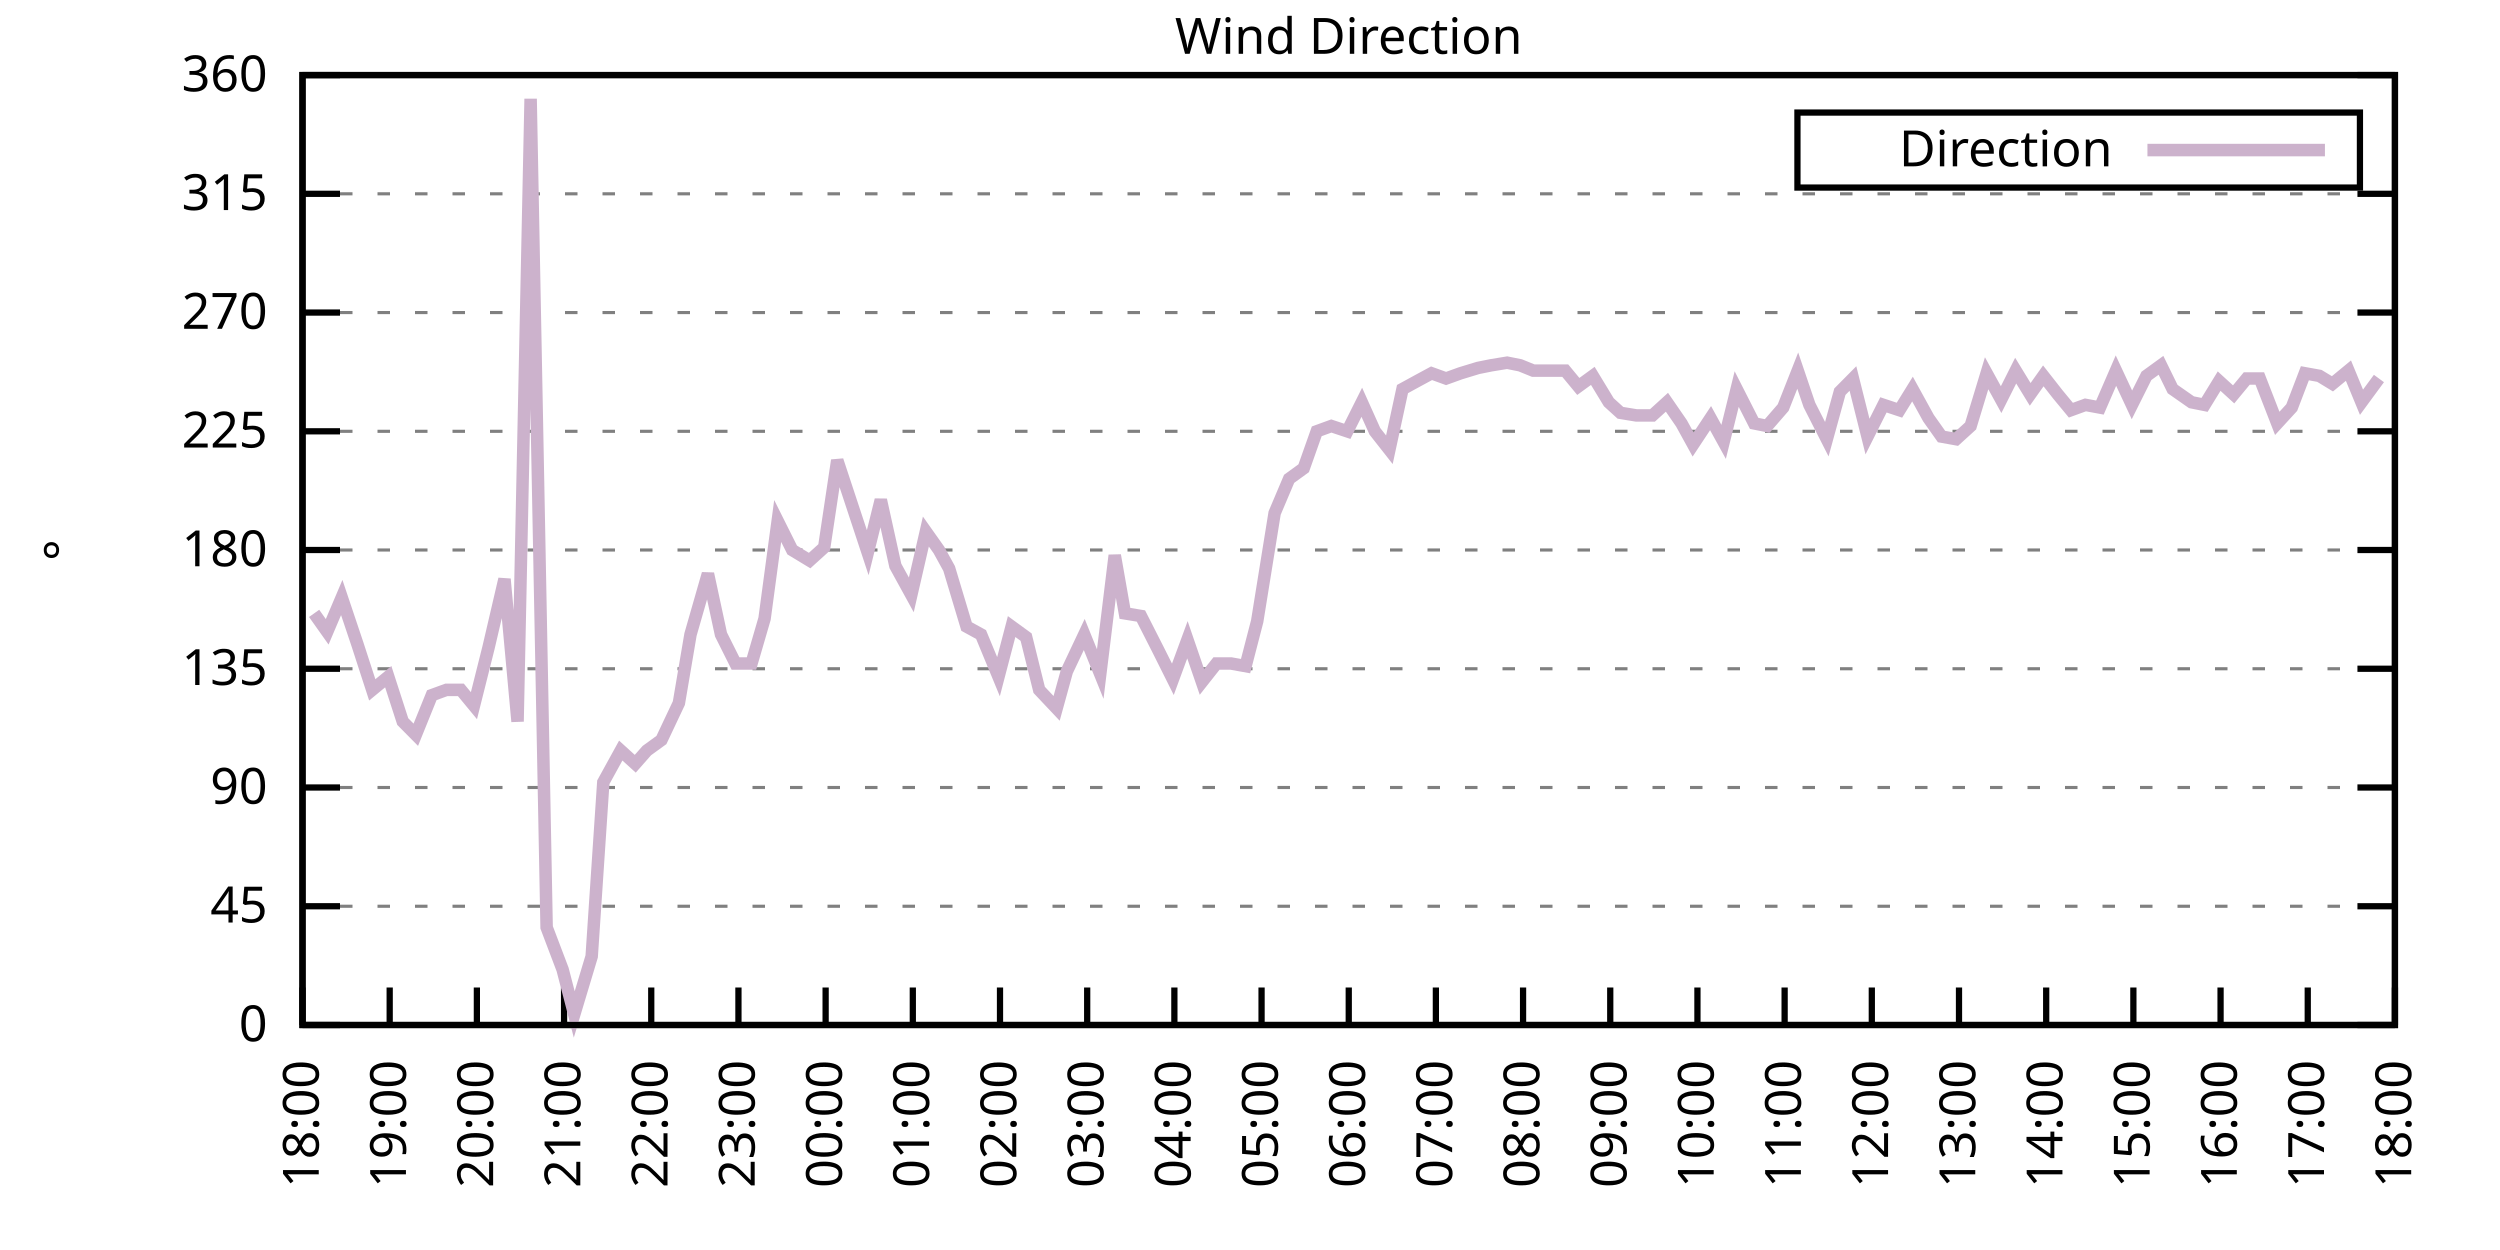
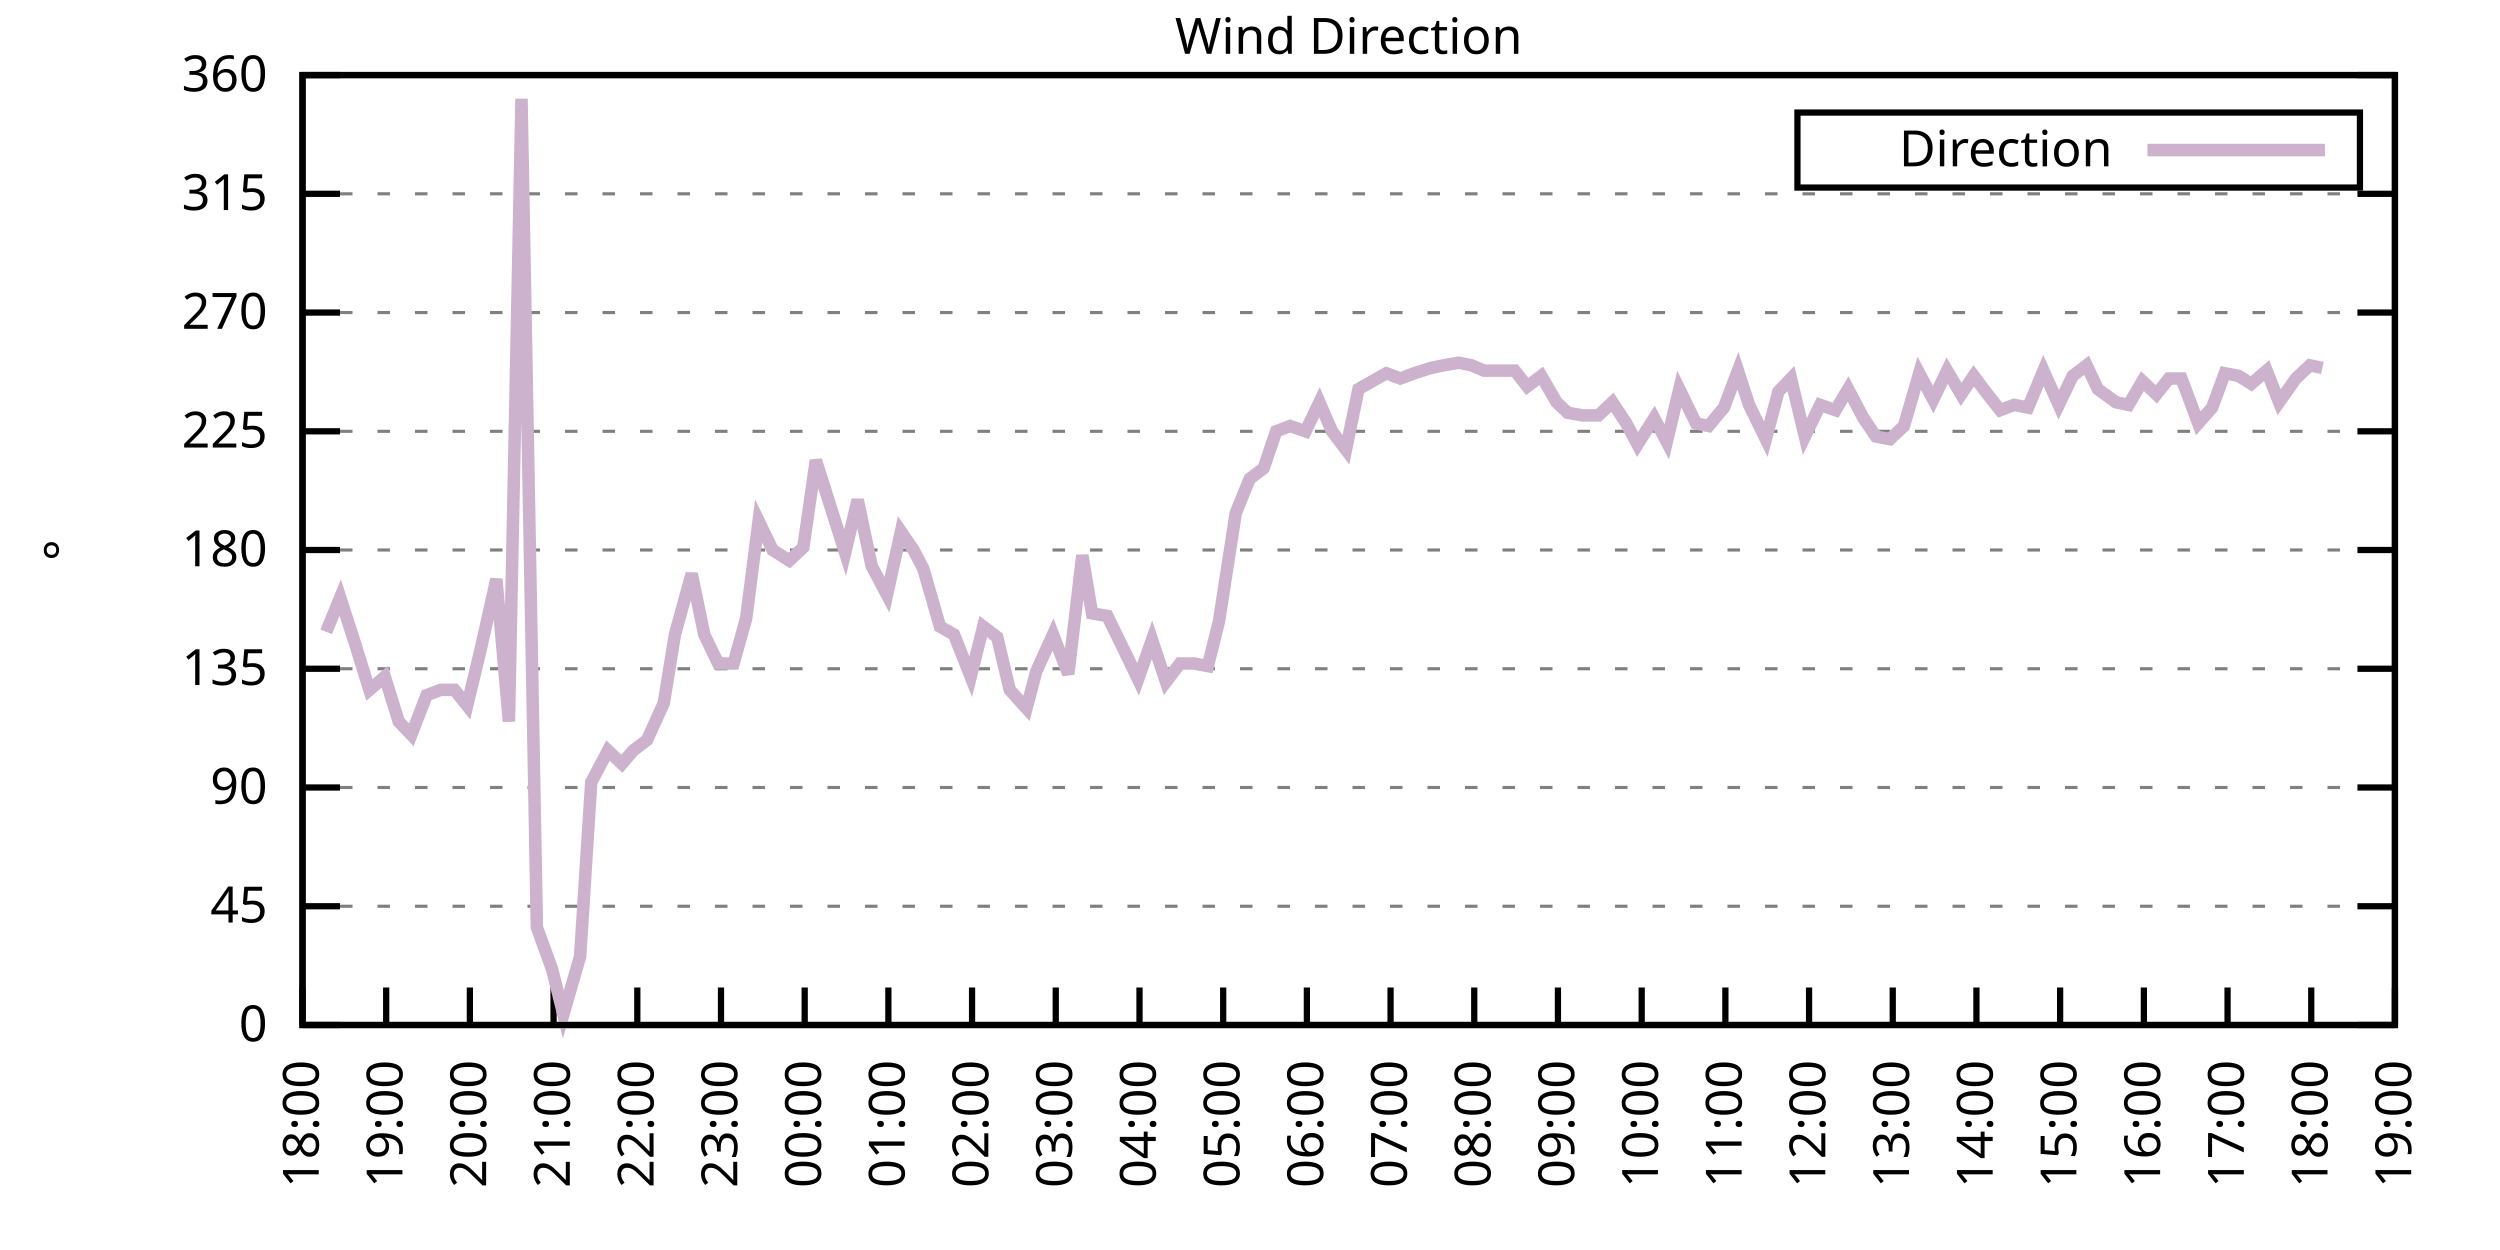
<svg xmlns="http://www.w3.org/2000/svg" xmlns:xlink="http://www.w3.org/1999/xlink" width="400" height="200" viewBox="0 0 400 200">
  <g id="gnuplot_canvas">
    <rect x="0" y="0" width="400" height="200" fill="none" />
    <defs>
      <circle id="gpDot" r="0.5" stroke-width="0.5" stroke="currentColor" />
      <path id="gpPt0" stroke-width="0.333" stroke="currentColor" d="M-1,0 h2 M0,-1 v2" />
      <path id="gpPt1" stroke-width="0.333" stroke="currentColor" d="M-1,-1 L1,1 M1,-1 L-1,1" />
      <path id="gpPt2" stroke-width="0.333" stroke="currentColor" d="M-1,0 L1,0 M0,-1 L0,1 M-1,-1 L1,1 M-1,1 L1,-1" />
      <rect id="gpPt3" stroke-width="0.333" stroke="currentColor" x="-1" y="-1" width="2" height="2" />
      <rect id="gpPt4" stroke-width="0.333" stroke="currentColor" fill="currentColor" x="-1" y="-1" width="2" height="2" />
      <circle id="gpPt5" stroke-width="0.333" stroke="currentColor" cx="0" cy="0" r="1" />
      <use xlink:href="#gpPt5" id="gpPt6" fill="currentColor" stroke="none" />
      <path id="gpPt7" stroke-width="0.333" stroke="currentColor" d="M0,-1.33 L-1.33,0.67 L1.33,0.67 z" />
      <use xlink:href="#gpPt7" id="gpPt8" fill="currentColor" stroke="none" />
      <use xlink:href="#gpPt7" id="gpPt9" stroke="currentColor" transform="rotate(180)" />
      <use xlink:href="#gpPt9" id="gpPt10" fill="currentColor" stroke="none" />
      <use xlink:href="#gpPt3" id="gpPt11" stroke="currentColor" transform="rotate(45)" />
      <use xlink:href="#gpPt11" id="gpPt12" fill="currentColor" stroke="none" />
      <path id="gpPt13" stroke-width="0.333" stroke="currentColor" d="M0,1.330 L1.265,0.411 L0.782,-1.067 L-0.782,-1.076 L-1.265,0.411 z" />
      <use xlink:href="#gpPt13" id="gpPt14" fill="currentColor" stroke="none" />
      <filter id="textbox" filterUnits="objectBoundingBox" x="0" y="0" height="1" width="1">
        <feFlood flood-color="white" flood-opacity="1" result="bgnd" />
        <feComposite in="SourceGraphic" in2="bgnd" operator="atop" />
      </filter>
      <filter id="greybox" filterUnits="objectBoundingBox" x="0" y="0" height="1" width="1">
        <feFlood flood-color="lightgrey" flood-opacity="1" result="grey" />
        <feComposite in="SourceGraphic" in2="grey" operator="atop" />
      </filter>
    </defs>
    <g fill="none" color="white" stroke="currentColor" stroke-width="1.00" stroke-linecap="butt" stroke-linejoin="miter">
</g>
    <g fill="none" color="black" stroke="currentColor" stroke-width="1.00" stroke-linecap="butt" stroke-linejoin="miter">
      <g stroke="none" shape-rendering="crispEdges">
        <polygon fill="rgb(255, 255, 255)" points="48.40,164.00 383.18,164.00 383.18,12.02 48.40,12.02 " />
      </g>
    </g>
    <g fill="none" color="black" stroke="currentColor" stroke-width="1.00" stroke-linecap="butt" stroke-linejoin="miter">
</g>
    <g fill="none" color="black" stroke="black" stroke-width="0.50" stroke-linecap="butt" stroke-linejoin="miter">
</g>
    <g fill="none" color="gray" stroke="currentColor" stroke-width="0.50" stroke-linecap="butt" stroke-linejoin="miter">
      <path stroke="gray" stroke-dasharray="2,4" class="gridline" d="M48.40,164.00 L383.19,164.00  " />
    </g>
    <g fill="none" color="gray" stroke="gray" stroke-width="1.00" stroke-linecap="butt" stroke-linejoin="miter">
</g>
    <g fill="none" color="black" stroke="currentColor" stroke-width="1.00" stroke-linecap="butt" stroke-linejoin="miter">
      <path stroke="black" d="M48.40,164.00 L54.40,164.00 M383.19,164.00 L377.19,164.00  " />
      <g transform="translate(42.80,166.60)" stroke="none" fill="black" font-family="Sans" font-size="8.00" text-anchor="end">
        <text>
          <tspan font-family="Sans"> 0</tspan>
        </text>
      </g>
    </g>
    <g fill="none" color="black" stroke="currentColor" stroke-width="1.00" stroke-linecap="butt" stroke-linejoin="miter">
</g>
    <g fill="none" color="black" stroke="black" stroke-width="0.50" stroke-linecap="butt" stroke-linejoin="miter">
</g>
    <g fill="none" color="gray" stroke="currentColor" stroke-width="0.50" stroke-linecap="butt" stroke-linejoin="miter">
      <path stroke="gray" stroke-dasharray="2,4" class="gridline" d="M48.40,145.00 L383.19,145.00  " />
    </g>
    <g fill="none" color="gray" stroke="gray" stroke-width="1.00" stroke-linecap="butt" stroke-linejoin="miter">
</g>
    <g fill="none" color="black" stroke="currentColor" stroke-width="1.00" stroke-linecap="butt" stroke-linejoin="miter">
      <path stroke="black" d="M48.40,145.00 L54.40,145.00 M383.19,145.00 L377.19,145.00  " />
      <g transform="translate(42.80,147.60)" stroke="none" fill="black" font-family="Sans" font-size="8.00" text-anchor="end">
        <text>
          <tspan font-family="Sans"> 45</tspan>
        </text>
      </g>
    </g>
    <g fill="none" color="black" stroke="currentColor" stroke-width="1.00" stroke-linecap="butt" stroke-linejoin="miter">
</g>
    <g fill="none" color="black" stroke="black" stroke-width="0.50" stroke-linecap="butt" stroke-linejoin="miter">
</g>
    <g fill="none" color="gray" stroke="currentColor" stroke-width="0.50" stroke-linecap="butt" stroke-linejoin="miter">
      <path stroke="gray" stroke-dasharray="2,4" class="gridline" d="M48.40,126.00 L383.19,126.00  " />
    </g>
    <g fill="none" color="gray" stroke="gray" stroke-width="1.00" stroke-linecap="butt" stroke-linejoin="miter">
</g>
    <g fill="none" color="black" stroke="currentColor" stroke-width="1.00" stroke-linecap="butt" stroke-linejoin="miter">
      <path stroke="black" d="M48.40,126.00 L54.40,126.00 M383.19,126.00 L377.19,126.00  " />
      <g transform="translate(42.80,128.60)" stroke="none" fill="black" font-family="Sans" font-size="8.00" text-anchor="end">
        <text>
          <tspan font-family="Sans"> 90</tspan>
        </text>
      </g>
    </g>
    <g fill="none" color="black" stroke="currentColor" stroke-width="1.00" stroke-linecap="butt" stroke-linejoin="miter">
</g>
    <g fill="none" color="black" stroke="black" stroke-width="0.50" stroke-linecap="butt" stroke-linejoin="miter">
</g>
    <g fill="none" color="gray" stroke="currentColor" stroke-width="0.50" stroke-linecap="butt" stroke-linejoin="miter">
      <path stroke="gray" stroke-dasharray="2,4" class="gridline" d="M48.40,107.00 L383.19,107.00  " />
    </g>
    <g fill="none" color="gray" stroke="gray" stroke-width="1.00" stroke-linecap="butt" stroke-linejoin="miter">
</g>
    <g fill="none" color="black" stroke="currentColor" stroke-width="1.00" stroke-linecap="butt" stroke-linejoin="miter">
      <path stroke="black" d="M48.40,107.00 L54.40,107.00 M383.19,107.00 L377.19,107.00  " />
      <g transform="translate(42.80,109.60)" stroke="none" fill="black" font-family="Sans" font-size="8.00" text-anchor="end">
        <text>
          <tspan font-family="Sans"> 135</tspan>
        </text>
      </g>
    </g>
    <g fill="none" color="black" stroke="currentColor" stroke-width="1.00" stroke-linecap="butt" stroke-linejoin="miter">
</g>
    <g fill="none" color="black" stroke="black" stroke-width="0.50" stroke-linecap="butt" stroke-linejoin="miter">
</g>
    <g fill="none" color="gray" stroke="currentColor" stroke-width="0.50" stroke-linecap="butt" stroke-linejoin="miter">
      <path stroke="gray" stroke-dasharray="2,4" class="gridline" d="M48.40,88.00 L383.19,88.00  " />
    </g>
    <g fill="none" color="gray" stroke="gray" stroke-width="1.00" stroke-linecap="butt" stroke-linejoin="miter">
</g>
    <g fill="none" color="black" stroke="currentColor" stroke-width="1.00" stroke-linecap="butt" stroke-linejoin="miter">
      <path stroke="black" d="M48.40,88.00 L54.40,88.00 M383.19,88.00 L377.19,88.00  " />
      <g transform="translate(42.80,90.60)" stroke="none" fill="black" font-family="Sans" font-size="8.00" text-anchor="end">
        <text>
          <tspan font-family="Sans"> 180</tspan>
        </text>
      </g>
    </g>
    <g fill="none" color="black" stroke="currentColor" stroke-width="1.00" stroke-linecap="butt" stroke-linejoin="miter">
</g>
    <g fill="none" color="black" stroke="black" stroke-width="0.50" stroke-linecap="butt" stroke-linejoin="miter">
</g>
    <g fill="none" color="gray" stroke="currentColor" stroke-width="0.50" stroke-linecap="butt" stroke-linejoin="miter">
      <path stroke="gray" stroke-dasharray="2,4" class="gridline" d="M48.40,69.01 L383.19,69.01  " />
    </g>
    <g fill="none" color="gray" stroke="gray" stroke-width="1.00" stroke-linecap="butt" stroke-linejoin="miter">
</g>
    <g fill="none" color="black" stroke="currentColor" stroke-width="1.00" stroke-linecap="butt" stroke-linejoin="miter">
      <path stroke="black" d="M48.40,69.01 L54.40,69.01 M383.19,69.01 L377.19,69.01  " />
      <g transform="translate(42.80,71.61)" stroke="none" fill="black" font-family="Sans" font-size="8.00" text-anchor="end">
        <text>
          <tspan font-family="Sans"> 225</tspan>
        </text>
      </g>
    </g>
    <g fill="none" color="black" stroke="currentColor" stroke-width="1.00" stroke-linecap="butt" stroke-linejoin="miter">
</g>
    <g fill="none" color="black" stroke="black" stroke-width="0.50" stroke-linecap="butt" stroke-linejoin="miter">
</g>
    <g fill="none" color="gray" stroke="currentColor" stroke-width="0.50" stroke-linecap="butt" stroke-linejoin="miter">
      <path stroke="gray" stroke-dasharray="2,4" class="gridline" d="M48.40,50.01 L383.19,50.01  " />
    </g>
    <g fill="none" color="gray" stroke="gray" stroke-width="1.00" stroke-linecap="butt" stroke-linejoin="miter">
</g>
    <g fill="none" color="black" stroke="currentColor" stroke-width="1.00" stroke-linecap="butt" stroke-linejoin="miter">
      <path stroke="black" d="M48.40,50.01 L54.40,50.01 M383.19,50.01 L377.19,50.01  " />
      <g transform="translate(42.80,52.61)" stroke="none" fill="black" font-family="Sans" font-size="8.00" text-anchor="end">
        <text>
          <tspan font-family="Sans"> 270</tspan>
        </text>
      </g>
    </g>
    <g fill="none" color="black" stroke="currentColor" stroke-width="1.00" stroke-linecap="butt" stroke-linejoin="miter">
</g>
    <g fill="none" color="black" stroke="black" stroke-width="0.50" stroke-linecap="butt" stroke-linejoin="miter">
</g>
    <g fill="none" color="gray" stroke="currentColor" stroke-width="0.50" stroke-linecap="butt" stroke-linejoin="miter">
      <path stroke="gray" stroke-dasharray="2,4" class="gridline" d="M48.40,31.01 L383.19,31.01  " />
    </g>
    <g fill="none" color="gray" stroke="gray" stroke-width="1.00" stroke-linecap="butt" stroke-linejoin="miter">
</g>
    <g fill="none" color="black" stroke="currentColor" stroke-width="1.00" stroke-linecap="butt" stroke-linejoin="miter">
      <path stroke="black" d="M48.40,31.01 L54.40,31.01 M383.19,31.01 L377.19,31.01  " />
      <g transform="translate(42.80,33.61)" stroke="none" fill="black" font-family="Sans" font-size="8.00" text-anchor="end">
        <text>
          <tspan font-family="Sans"> 315</tspan>
        </text>
      </g>
    </g>
    <g fill="none" color="black" stroke="currentColor" stroke-width="1.00" stroke-linecap="butt" stroke-linejoin="miter">
</g>
    <g fill="none" color="black" stroke="black" stroke-width="0.50" stroke-linecap="butt" stroke-linejoin="miter">
</g>
    <g fill="none" color="gray" stroke="currentColor" stroke-width="0.50" stroke-linecap="butt" stroke-linejoin="miter">
      <path stroke="gray" stroke-dasharray="2,4" class="gridline" d="M48.40,12.01 L383.19,12.01  " />
    </g>
    <g fill="none" color="gray" stroke="gray" stroke-width="1.00" stroke-linecap="butt" stroke-linejoin="miter">
</g>
    <g fill="none" color="black" stroke="currentColor" stroke-width="1.00" stroke-linecap="butt" stroke-linejoin="miter">
      <path stroke="black" d="M48.40,12.01 L54.40,12.01 M383.19,12.01 L377.19,12.01  " />
      <g transform="translate(42.80,14.61)" stroke="none" fill="black" font-family="Sans" font-size="8.00" text-anchor="end">
        <text>
          <tspan font-family="Sans"> 360</tspan>
        </text>
      </g>
    </g>
    <g fill="none" color="black" stroke="currentColor" stroke-width="1.00" stroke-linecap="butt" stroke-linejoin="miter">
      <path stroke="black" d="M48.40,164.00 L48.40,158.00  " />
      <g transform="translate(51.00,169.60) rotate(270.00)" stroke="none" fill="black" font-family="Sans" font-size="8.00" text-anchor="end">
        <text>
          <tspan font-family="Sans">18:00</tspan>
        </text>
      </g>
    </g>
    <g fill="none" color="black" stroke="currentColor" stroke-width="1.00" stroke-linecap="butt" stroke-linejoin="miter">
-       <path stroke="black" d="M62.35,164.00 L62.35,158.00  " />
-       <g transform="translate(64.95,169.60) rotate(270.00)" stroke="none" fill="black" font-family="Sans" font-size="8.00" text-anchor="end">
+       <path stroke="black" d="M61.79,164.00 L61.79,158.00  " />
+       <g transform="translate(64.39,169.60) rotate(270.00)" stroke="none" fill="black" font-family="Sans" font-size="8.00" text-anchor="end">
        <text>
          <tspan font-family="Sans">19:00</tspan>
        </text>
      </g>
    </g>
    <g fill="none" color="black" stroke="currentColor" stroke-width="1.00" stroke-linecap="butt" stroke-linejoin="miter">
-       <path stroke="black" d="M76.30,164.00 L76.30,158.00  " />
-       <g transform="translate(78.90,169.60) rotate(270.00)" stroke="none" fill="black" font-family="Sans" font-size="8.00" text-anchor="end">
+       <path stroke="black" d="M75.18,164.00 L75.18,158.00  " />
+       <g transform="translate(77.78,169.60) rotate(270.00)" stroke="none" fill="black" font-family="Sans" font-size="8.00" text-anchor="end">
        <text>
          <tspan font-family="Sans">20:00</tspan>
        </text>
      </g>
    </g>
    <g fill="none" color="black" stroke="currentColor" stroke-width="1.00" stroke-linecap="butt" stroke-linejoin="miter">
-       <path stroke="black" d="M90.25,164.00 L90.25,158.00  " />
-       <g transform="translate(92.85,169.60) rotate(270.00)" stroke="none" fill="black" font-family="Sans" font-size="8.00" text-anchor="end">
+       <path stroke="black" d="M88.57,164.00 L88.57,158.00  " />
+       <g transform="translate(91.17,169.60) rotate(270.00)" stroke="none" fill="black" font-family="Sans" font-size="8.00" text-anchor="end">
        <text>
          <tspan font-family="Sans">21:00</tspan>
        </text>
      </g>
    </g>
    <g fill="none" color="black" stroke="currentColor" stroke-width="1.00" stroke-linecap="butt" stroke-linejoin="miter">
-       <path stroke="black" d="M104.20,164.00 L104.20,158.00  " />
-       <g transform="translate(106.80,169.60) rotate(270.00)" stroke="none" fill="black" font-family="Sans" font-size="8.00" text-anchor="end">
+       <path stroke="black" d="M101.97,164.00 L101.97,158.00  " />
+       <g transform="translate(104.57,169.60) rotate(270.00)" stroke="none" fill="black" font-family="Sans" font-size="8.00" text-anchor="end">
        <text>
          <tspan font-family="Sans">22:00</tspan>
        </text>
      </g>
    </g>
    <g fill="none" color="black" stroke="currentColor" stroke-width="1.00" stroke-linecap="butt" stroke-linejoin="miter">
-       <path stroke="black" d="M118.15,164.00 L118.15,158.00  " />
-       <g transform="translate(120.75,169.60) rotate(270.00)" stroke="none" fill="black" font-family="Sans" font-size="8.00" text-anchor="end">
+       <path stroke="black" d="M115.36,164.00 L115.36,158.00  " />
+       <g transform="translate(117.96,169.60) rotate(270.00)" stroke="none" fill="black" font-family="Sans" font-size="8.00" text-anchor="end">
        <text>
          <tspan font-family="Sans">23:00</tspan>
        </text>
      </g>
    </g>
    <g fill="none" color="black" stroke="currentColor" stroke-width="1.00" stroke-linecap="butt" stroke-linejoin="miter">
-       <path stroke="black" d="M132.10,164.00 L132.10,158.00  " />
-       <g transform="translate(134.70,169.60) rotate(270.00)" stroke="none" fill="black" font-family="Sans" font-size="8.00" text-anchor="end">
+       <path stroke="black" d="M128.75,164.00 L128.75,158.00  " />
+       <g transform="translate(131.35,169.60) rotate(270.00)" stroke="none" fill="black" font-family="Sans" font-size="8.00" text-anchor="end">
        <text>
          <tspan font-family="Sans">00:00</tspan>
        </text>
      </g>
    </g>
    <g fill="none" color="black" stroke="currentColor" stroke-width="1.00" stroke-linecap="butt" stroke-linejoin="miter">
-       <path stroke="black" d="M146.05,164.00 L146.05,158.00  " />
-       <g transform="translate(148.65,169.60) rotate(270.00)" stroke="none" fill="black" font-family="Sans" font-size="8.00" text-anchor="end">
+       <path stroke="black" d="M142.14,164.00 L142.14,158.00  " />
+       <g transform="translate(144.74,169.60) rotate(270.00)" stroke="none" fill="black" font-family="Sans" font-size="8.00" text-anchor="end">
        <text>
          <tspan font-family="Sans">01:00</tspan>
        </text>
      </g>
    </g>
    <g fill="none" color="black" stroke="currentColor" stroke-width="1.00" stroke-linecap="butt" stroke-linejoin="miter">
-       <path stroke="black" d="M160.00,164.00 L160.00,158.00  " />
-       <g transform="translate(162.60,169.60) rotate(270.00)" stroke="none" fill="black" font-family="Sans" font-size="8.00" text-anchor="end">
+       <path stroke="black" d="M155.53,164.00 L155.53,158.00  " />
+       <g transform="translate(158.13,169.60) rotate(270.00)" stroke="none" fill="black" font-family="Sans" font-size="8.00" text-anchor="end">
        <text>
          <tspan font-family="Sans">02:00</tspan>
        </text>
      </g>
    </g>
    <g fill="none" color="black" stroke="currentColor" stroke-width="1.00" stroke-linecap="butt" stroke-linejoin="miter">
-       <path stroke="black" d="M173.95,164.00 L173.95,158.00  " />
-       <g transform="translate(176.55,169.60) rotate(270.00)" stroke="none" fill="black" font-family="Sans" font-size="8.00" text-anchor="end">
+       <path stroke="black" d="M168.92,164.00 L168.92,158.00  " />
+       <g transform="translate(171.52,169.60) rotate(270.00)" stroke="none" fill="black" font-family="Sans" font-size="8.00" text-anchor="end">
        <text>
          <tspan font-family="Sans">03:00</tspan>
        </text>
      </g>
    </g>
    <g fill="none" color="black" stroke="currentColor" stroke-width="1.00" stroke-linecap="butt" stroke-linejoin="miter">
-       <path stroke="black" d="M187.90,164.00 L187.90,158.00  " />
-       <g transform="translate(190.50,169.60) rotate(270.00)" stroke="none" fill="black" font-family="Sans" font-size="8.00" text-anchor="end">
+       <path stroke="black" d="M182.32,164.00 L182.32,158.00  " />
+       <g transform="translate(184.92,169.60) rotate(270.00)" stroke="none" fill="black" font-family="Sans" font-size="8.00" text-anchor="end">
        <text>
          <tspan font-family="Sans">04:00</tspan>
        </text>
      </g>
    </g>
    <g fill="none" color="black" stroke="currentColor" stroke-width="1.00" stroke-linecap="butt" stroke-linejoin="miter">
-       <path stroke="black" d="M201.85,164.00 L201.85,158.00  " />
-       <g transform="translate(204.45,169.60) rotate(270.00)" stroke="none" fill="black" font-family="Sans" font-size="8.00" text-anchor="end">
+       <path stroke="black" d="M195.71,164.00 L195.71,158.00  " />
+       <g transform="translate(198.31,169.60) rotate(270.00)" stroke="none" fill="black" font-family="Sans" font-size="8.00" text-anchor="end">
        <text>
          <tspan font-family="Sans">05:00</tspan>
        </text>
      </g>
    </g>
    <g fill="none" color="black" stroke="currentColor" stroke-width="1.00" stroke-linecap="butt" stroke-linejoin="miter">
-       <path stroke="black" d="M215.80,164.00 L215.80,158.00  " />
-       <g transform="translate(218.40,169.60) rotate(270.00)" stroke="none" fill="black" font-family="Sans" font-size="8.00" text-anchor="end">
+       <path stroke="black" d="M209.10,164.00 L209.10,158.00  " />
+       <g transform="translate(211.70,169.60) rotate(270.00)" stroke="none" fill="black" font-family="Sans" font-size="8.00" text-anchor="end">
        <text>
          <tspan font-family="Sans">06:00</tspan>
        </text>
      </g>
    </g>
    <g fill="none" color="black" stroke="currentColor" stroke-width="1.00" stroke-linecap="butt" stroke-linejoin="miter">
-       <path stroke="black" d="M229.74,164.00 L229.74,158.00  " />
-       <g transform="translate(232.34,169.60) rotate(270.00)" stroke="none" fill="black" font-family="Sans" font-size="8.00" text-anchor="end">
+       <path stroke="black" d="M222.49,164.00 L222.49,158.00  " />
+       <g transform="translate(225.09,169.60) rotate(270.00)" stroke="none" fill="black" font-family="Sans" font-size="8.00" text-anchor="end">
        <text>
          <tspan font-family="Sans">07:00</tspan>
        </text>
      </g>
    </g>
    <g fill="none" color="black" stroke="currentColor" stroke-width="1.00" stroke-linecap="butt" stroke-linejoin="miter">
-       <path stroke="black" d="M243.69,164.00 L243.69,158.00  " />
-       <g transform="translate(246.29,169.60) rotate(270.00)" stroke="none" fill="black" font-family="Sans" font-size="8.00" text-anchor="end">
+       <path stroke="black" d="M235.88,164.00 L235.88,158.00  " />
+       <g transform="translate(238.48,169.60) rotate(270.00)" stroke="none" fill="black" font-family="Sans" font-size="8.00" text-anchor="end">
        <text>
          <tspan font-family="Sans">08:00</tspan>
        </text>
      </g>
    </g>
    <g fill="none" color="black" stroke="currentColor" stroke-width="1.00" stroke-linecap="butt" stroke-linejoin="miter">
-       <path stroke="black" d="M257.64,164.00 L257.64,158.00  " />
-       <g transform="translate(260.24,169.60) rotate(270.00)" stroke="none" fill="black" font-family="Sans" font-size="8.00" text-anchor="end">
+       <path stroke="black" d="M249.27,164.00 L249.27,158.00  " />
+       <g transform="translate(251.87,169.60) rotate(270.00)" stroke="none" fill="black" font-family="Sans" font-size="8.00" text-anchor="end">
        <text>
          <tspan font-family="Sans">09:00</tspan>
        </text>
      </g>
    </g>
    <g fill="none" color="black" stroke="currentColor" stroke-width="1.00" stroke-linecap="butt" stroke-linejoin="miter">
-       <path stroke="black" d="M271.59,164.00 L271.59,158.00  " />
-       <g transform="translate(274.19,169.60) rotate(270.00)" stroke="none" fill="black" font-family="Sans" font-size="8.00" text-anchor="end">
+       <path stroke="black" d="M262.67,164.00 L262.67,158.00  " />
+       <g transform="translate(265.27,169.60) rotate(270.00)" stroke="none" fill="black" font-family="Sans" font-size="8.00" text-anchor="end">
        <text>
          <tspan font-family="Sans">10:00</tspan>
        </text>
      </g>
    </g>
    <g fill="none" color="black" stroke="currentColor" stroke-width="1.00" stroke-linecap="butt" stroke-linejoin="miter">
-       <path stroke="black" d="M285.54,164.00 L285.54,158.00  " />
-       <g transform="translate(288.14,169.60) rotate(270.00)" stroke="none" fill="black" font-family="Sans" font-size="8.00" text-anchor="end">
+       <path stroke="black" d="M276.06,164.00 L276.06,158.00  " />
+       <g transform="translate(278.66,169.60) rotate(270.00)" stroke="none" fill="black" font-family="Sans" font-size="8.00" text-anchor="end">
        <text>
          <tspan font-family="Sans">11:00</tspan>
        </text>
      </g>
    </g>
    <g fill="none" color="black" stroke="currentColor" stroke-width="1.00" stroke-linecap="butt" stroke-linejoin="miter">
-       <path stroke="black" d="M299.49,164.00 L299.49,158.00  " />
-       <g transform="translate(302.09,169.60) rotate(270.00)" stroke="none" fill="black" font-family="Sans" font-size="8.00" text-anchor="end">
+       <path stroke="black" d="M289.45,164.00 L289.45,158.00  " />
+       <g transform="translate(292.05,169.60) rotate(270.00)" stroke="none" fill="black" font-family="Sans" font-size="8.00" text-anchor="end">
        <text>
          <tspan font-family="Sans">12:00</tspan>
        </text>
      </g>
    </g>
    <g fill="none" color="black" stroke="currentColor" stroke-width="1.00" stroke-linecap="butt" stroke-linejoin="miter">
-       <path stroke="black" d="M313.44,164.00 L313.44,158.00  " />
-       <g transform="translate(316.04,169.60) rotate(270.00)" stroke="none" fill="black" font-family="Sans" font-size="8.00" text-anchor="end">
+       <path stroke="black" d="M302.84,164.00 L302.84,158.00  " />
+       <g transform="translate(305.44,169.60) rotate(270.00)" stroke="none" fill="black" font-family="Sans" font-size="8.00" text-anchor="end">
        <text>
          <tspan font-family="Sans">13:00</tspan>
        </text>
      </g>
    </g>
    <g fill="none" color="black" stroke="currentColor" stroke-width="1.00" stroke-linecap="butt" stroke-linejoin="miter">
-       <path stroke="black" d="M327.39,164.00 L327.39,158.00  " />
-       <g transform="translate(329.99,169.60) rotate(270.00)" stroke="none" fill="black" font-family="Sans" font-size="8.00" text-anchor="end">
+       <path stroke="black" d="M316.23,164.00 L316.23,158.00  " />
+       <g transform="translate(318.83,169.60) rotate(270.00)" stroke="none" fill="black" font-family="Sans" font-size="8.00" text-anchor="end">
        <text>
          <tspan font-family="Sans">14:00</tspan>
        </text>
      </g>
    </g>
    <g fill="none" color="black" stroke="currentColor" stroke-width="1.00" stroke-linecap="butt" stroke-linejoin="miter">
-       <path stroke="black" d="M341.34,164.00 L341.34,158.00  " />
-       <g transform="translate(343.94,169.60) rotate(270.00)" stroke="none" fill="black" font-family="Sans" font-size="8.00" text-anchor="end">
+       <path stroke="black" d="M329.62,164.00 L329.62,158.00  " />
+       <g transform="translate(332.22,169.60) rotate(270.00)" stroke="none" fill="black" font-family="Sans" font-size="8.00" text-anchor="end">
        <text>
          <tspan font-family="Sans">15:00</tspan>
        </text>
      </g>
    </g>
    <g fill="none" color="black" stroke="currentColor" stroke-width="1.00" stroke-linecap="butt" stroke-linejoin="miter">
-       <path stroke="black" d="M355.29,164.00 L355.29,158.00  " />
-       <g transform="translate(357.89,169.60) rotate(270.00)" stroke="none" fill="black" font-family="Sans" font-size="8.00" text-anchor="end">
+       <path stroke="black" d="M343.02,164.00 L343.02,158.00  " />
+       <g transform="translate(345.62,169.60) rotate(270.00)" stroke="none" fill="black" font-family="Sans" font-size="8.00" text-anchor="end">
        <text>
          <tspan font-family="Sans">16:00</tspan>
        </text>
      </g>
    </g>
    <g fill="none" color="black" stroke="currentColor" stroke-width="1.00" stroke-linecap="butt" stroke-linejoin="miter">
-       <path stroke="black" d="M369.24,164.00 L369.24,158.00  " />
-       <g transform="translate(371.84,169.60) rotate(270.00)" stroke="none" fill="black" font-family="Sans" font-size="8.00" text-anchor="end">
+       <path stroke="black" d="M356.41,164.00 L356.41,158.00  " />
+       <g transform="translate(359.01,169.60) rotate(270.00)" stroke="none" fill="black" font-family="Sans" font-size="8.00" text-anchor="end">
        <text>
          <tspan font-family="Sans">17:00</tspan>
+         </text>
+       </g>
+     </g>
+     <g fill="none" color="black" stroke="currentColor" stroke-width="1.00" stroke-linecap="butt" stroke-linejoin="miter">
+       <path stroke="black" d="M369.80,164.00 L369.80,158.00  " />
+       <g transform="translate(372.40,169.60) rotate(270.00)" stroke="none" fill="black" font-family="Sans" font-size="8.00" text-anchor="end">
+         <text>
+           <tspan font-family="Sans">18:00</tspan>
        </text>
      </g>
    </g>
    <g fill="none" color="black" stroke="currentColor" stroke-width="1.00" stroke-linecap="butt" stroke-linejoin="miter">
      <path stroke="black" d="M383.19,164.00 L383.19,158.00  " />
      <g transform="translate(385.79,169.60) rotate(270.00)" stroke="none" fill="black" font-family="Sans" font-size="8.00" text-anchor="end">
        <text>
-           <tspan font-family="Sans">18:00</tspan>
+           <tspan font-family="Sans">19:00</tspan>
        </text>
      </g>
    </g>
    <g fill="none" color="black" stroke="currentColor" stroke-width="1.00" stroke-linecap="butt" stroke-linejoin="miter">
</g>
    <g fill="none" color="black" stroke="currentColor" stroke-width="1.00" stroke-linecap="butt" stroke-linejoin="miter">
      <path stroke="black" d="M48.40,12.01 L48.40,164.00 L383.19,164.00 L383.19,12.01 L48.40,12.01 Z  " />
    </g>
    <g fill="none" color="black" stroke="currentColor" stroke-width="1.00" stroke-linecap="butt" stroke-linejoin="miter">
</g>
    <g fill="none" color="black" stroke="currentColor" stroke-width="1.00" stroke-linecap="butt" stroke-linejoin="miter">
      <path stroke="black" d="M287.59,30.01 L287.59,18.01 L377.59,18.01 L377.59,30.01 L287.59,30.01 Z  " />
    </g>
    <g id="Wind_direction_plot_1">
      <g fill="none" color="white" stroke="black" stroke-width="2.00" stroke-linecap="butt" stroke-linejoin="miter">
</g>
      <g fill="none" color="black" stroke="currentColor" stroke-width="2.00" stroke-linecap="butt" stroke-linejoin="miter">
        <g transform="translate(337.99,26.61)" stroke="none" fill="black" font-family="Sans" font-size="8.00" text-anchor="end">
          <text>
            <tspan font-family="Sans">Direction</tspan>
          </text>
        </g>
      </g>
      <g fill="none" color="black" stroke="currentColor" stroke-width="2.00" stroke-linecap="butt" stroke-linejoin="miter">
-         <path stroke="rgb(204, 178, 204)" d="M343.59,24.01 L371.99,24.01 M50.26,98.14 L52.35,101.09 L54.68,95.60 L57.23,103.20 L59.56,110.38 L62.12,108.27   L64.44,115.45 L66.53,117.56 L69.09,111.23 L71.42,110.38 L73.74,110.38 L75.83,112.91 L78.16,103.63 L80.72,92.65   L82.81,115.45 L84.90,15.81 L87.46,148.38 L90.02,155.13 L91.88,162.31 L94.67,153.02 L96.53,125.16 L99.32,120.09   L101.64,122.20 L103.50,120.09 L105.83,118.40 L108.62,112.49 L110.48,101.52 L113.27,91.80 L115.36,101.52 L117.68,106.16   L120.24,106.16 L122.33,98.98 L124.43,83.36 L126.75,88.00 L129.54,89.69 L131.87,87.58 L133.96,73.65 L136.05,79.98   L138.84,88.43 L140.93,79.98 L143.26,90.54 L145.81,95.18 L148.14,85.05 L150.23,88.00 L151.86,90.96 L154.65,100.25   L156.97,101.52 L159.76,108.27 L161.86,100.25 L164.18,101.94 L166.27,110.38 L169.06,113.34 L170.69,107.43 L173.48,101.52   L176.04,107.85 L178.36,88.85 L179.99,98.14 L182.55,98.56 L185.34,104.05 L187.66,108.69 L189.99,102.36 L192.31,109.11   L194.64,106.16 L196.96,106.16 L199.29,106.58 L201.15,99.40 L203.94,82.09 L206.26,76.61 L208.59,74.92 L210.68,69.01   L213.01,68.16 L215.56,69.01 L217.89,64.36 L219.98,69.01 L222.30,71.96 L224.40,62.25 L226.72,60.98 L229.05,59.72   L231.37,60.56 L233.70,59.72 L236.49,58.87 L238.58,58.45 L241.14,58.03 L243.23,58.45 L245.32,59.30 L248.11,59.30   L250.44,59.30 L252.53,61.83 L254.85,60.14 L257.41,64.36 L259.27,66.05 L261.83,66.47 L264.39,66.47 L266.71,64.36   L269.04,67.74 L270.90,71.12 L273.69,66.90 L275.78,70.70 L277.87,62.25 L280.66,67.74 L282.75,68.16 L285.31,65.21   L287.64,59.30 L289.50,64.78 L292.29,70.27 L294.38,62.67 L296.47,60.56 L298.80,69.85 L301.35,64.78 L303.91,65.63   L306.00,62.25 L308.56,66.90 L310.65,69.85 L312.98,70.27 L315.30,68.16 L317.86,59.72 L320.18,63.94 L322.51,59.30   L324.83,63.10 L326.93,60.14 L329.25,63.10 L331.34,65.63 L333.67,64.78 L335.99,65.21 L338.55,59.30 L341.11,64.78   L343.43,60.14 L345.76,58.45 L347.62,62.25 L350.64,64.36 L352.73,64.78 L355.06,60.98 L357.38,63.10 L359.48,60.56   L361.57,60.56 L364.36,67.74 L366.68,65.21 L368.78,59.72 L371.10,60.14 L373.19,61.41 L375.75,59.30 L377.84,64.36   L380.63,60.56  " />
+         <path stroke="rgb(204, 178, 204)" d="M343.59,24.01 L371.99,24.01 M52.19,101.09 L54.43,95.60 L56.88,103.20 L59.11,110.38 L61.57,108.27 L63.80,115.45   L65.81,117.56 L68.26,111.23 L70.50,110.38 L72.73,110.38 L74.74,112.91 L76.97,103.63 L79.42,92.65 L81.43,115.45   L83.44,15.81 L85.90,148.38 L88.35,155.13 L90.14,162.31 L92.82,153.02 L94.60,125.16 L97.28,120.09 L99.51,122.20   L101.30,120.09 L103.53,118.40 L106.21,112.49 L107.99,101.52 L110.67,91.80 L112.68,101.52 L114.91,106.16 L117.37,106.16   L119.38,98.98 L121.38,83.36 L123.62,88.00 L126.29,89.69 L128.53,87.58 L130.54,73.65 L132.54,79.98 L135.22,88.43   L137.23,79.98 L139.46,90.54 L141.92,95.18 L144.15,85.05 L146.16,88.00 L147.72,90.96 L150.40,100.25 L152.63,101.52   L155.31,108.27 L157.32,100.25 L159.55,101.94 L161.56,110.38 L164.24,113.34 L165.80,107.43 L168.48,101.52 L170.93,107.85   L173.17,88.85 L174.73,98.14 L177.18,98.56 L179.86,104.05 L182.09,108.69 L184.32,102.36 L186.56,109.11 L188.79,106.16   L191.02,106.16 L193.25,106.58 L195.04,99.40 L197.72,82.09 L199.95,76.61 L202.18,74.92 L204.19,69.01 L206.42,68.16   L208.88,69.01 L211.11,64.36 L213.12,69.01 L215.35,71.96 L217.36,62.25 L219.59,60.98 L221.82,59.72 L224.05,60.56   L226.29,59.72 L228.96,58.87 L230.97,58.45 L233.43,58.03 L235.44,58.45 L237.44,59.30 L240.12,59.30 L242.36,59.30   L244.36,61.83 L246.60,60.14 L249.05,64.36 L250.84,66.05 L253.29,66.47 L255.75,66.47 L257.98,64.36 L260.21,67.74   L262.00,71.12 L264.67,66.90 L266.68,70.70 L268.69,62.25 L271.37,67.74 L273.38,68.16 L275.83,65.21 L278.07,59.30   L279.85,64.78 L282.53,70.27 L284.54,62.67 L286.55,60.56 L288.78,69.85 L291.23,64.78 L293.69,65.63 L295.70,62.25   L298.15,66.90 L300.16,69.85 L302.39,70.27 L304.63,68.16 L307.08,59.72 L309.31,63.94 L311.54,59.30 L313.78,63.10   L315.79,60.14 L318.02,63.10 L320.03,65.63 L322.26,64.78 L324.49,65.21 L326.95,59.30 L329.40,64.78 L331.63,60.14   L333.86,58.45 L335.65,62.25 L338.55,64.36 L340.56,64.78 L342.79,60.98 L345.02,63.10 L347.03,60.56 L349.04,60.56   L351.72,67.74 L353.95,65.21 L355.96,59.72 L358.19,60.14 L360.20,61.41 L362.66,59.30 L364.66,64.36 L367.34,60.56   L369.58,58.45 L371.58,58.87  " />
      </g>
    </g>
    <g fill="none" color="black" stroke="currentColor" stroke-width="2.00" stroke-linecap="butt" stroke-linejoin="miter">
</g>
    <g fill="none" color="black" stroke="black" stroke-width="1.00" stroke-linecap="butt" stroke-linejoin="miter">
</g>
    <g fill="none" color="black" stroke="currentColor" stroke-width="1.00" stroke-linecap="butt" stroke-linejoin="miter">
      <path stroke="black" d="M48.40,12.01 L48.40,164.00 L383.19,164.00 L383.19,12.01 L48.40,12.01 Z  " />
      <g transform="translate(12.80,88.01) rotate(270.00)" stroke="none" fill="black" font-family="Sans" font-size="8.00" text-anchor="middle">
        <text>
          <tspan font-family="Sans">°</tspan>
        </text>
      </g>
    </g>
    <g fill="none" color="black" stroke="currentColor" stroke-width="1.00" stroke-linecap="butt" stroke-linejoin="miter">
</g>
    <g fill="none" color="black" stroke="currentColor" stroke-width="1.00" stroke-linecap="butt" stroke-linejoin="miter">
      <g transform="translate(215.79,8.61)" stroke="none" fill="black" font-family="Sans" font-size="8.00" text-anchor="middle">
        <text>
          <tspan font-family="Sans">Wind Direction</tspan>
        </text>
      </g>
    </g>
    <g fill="none" color="black" stroke="currentColor" stroke-width="1.00" stroke-linecap="butt" stroke-linejoin="miter">
</g>
  </g>
</svg>
